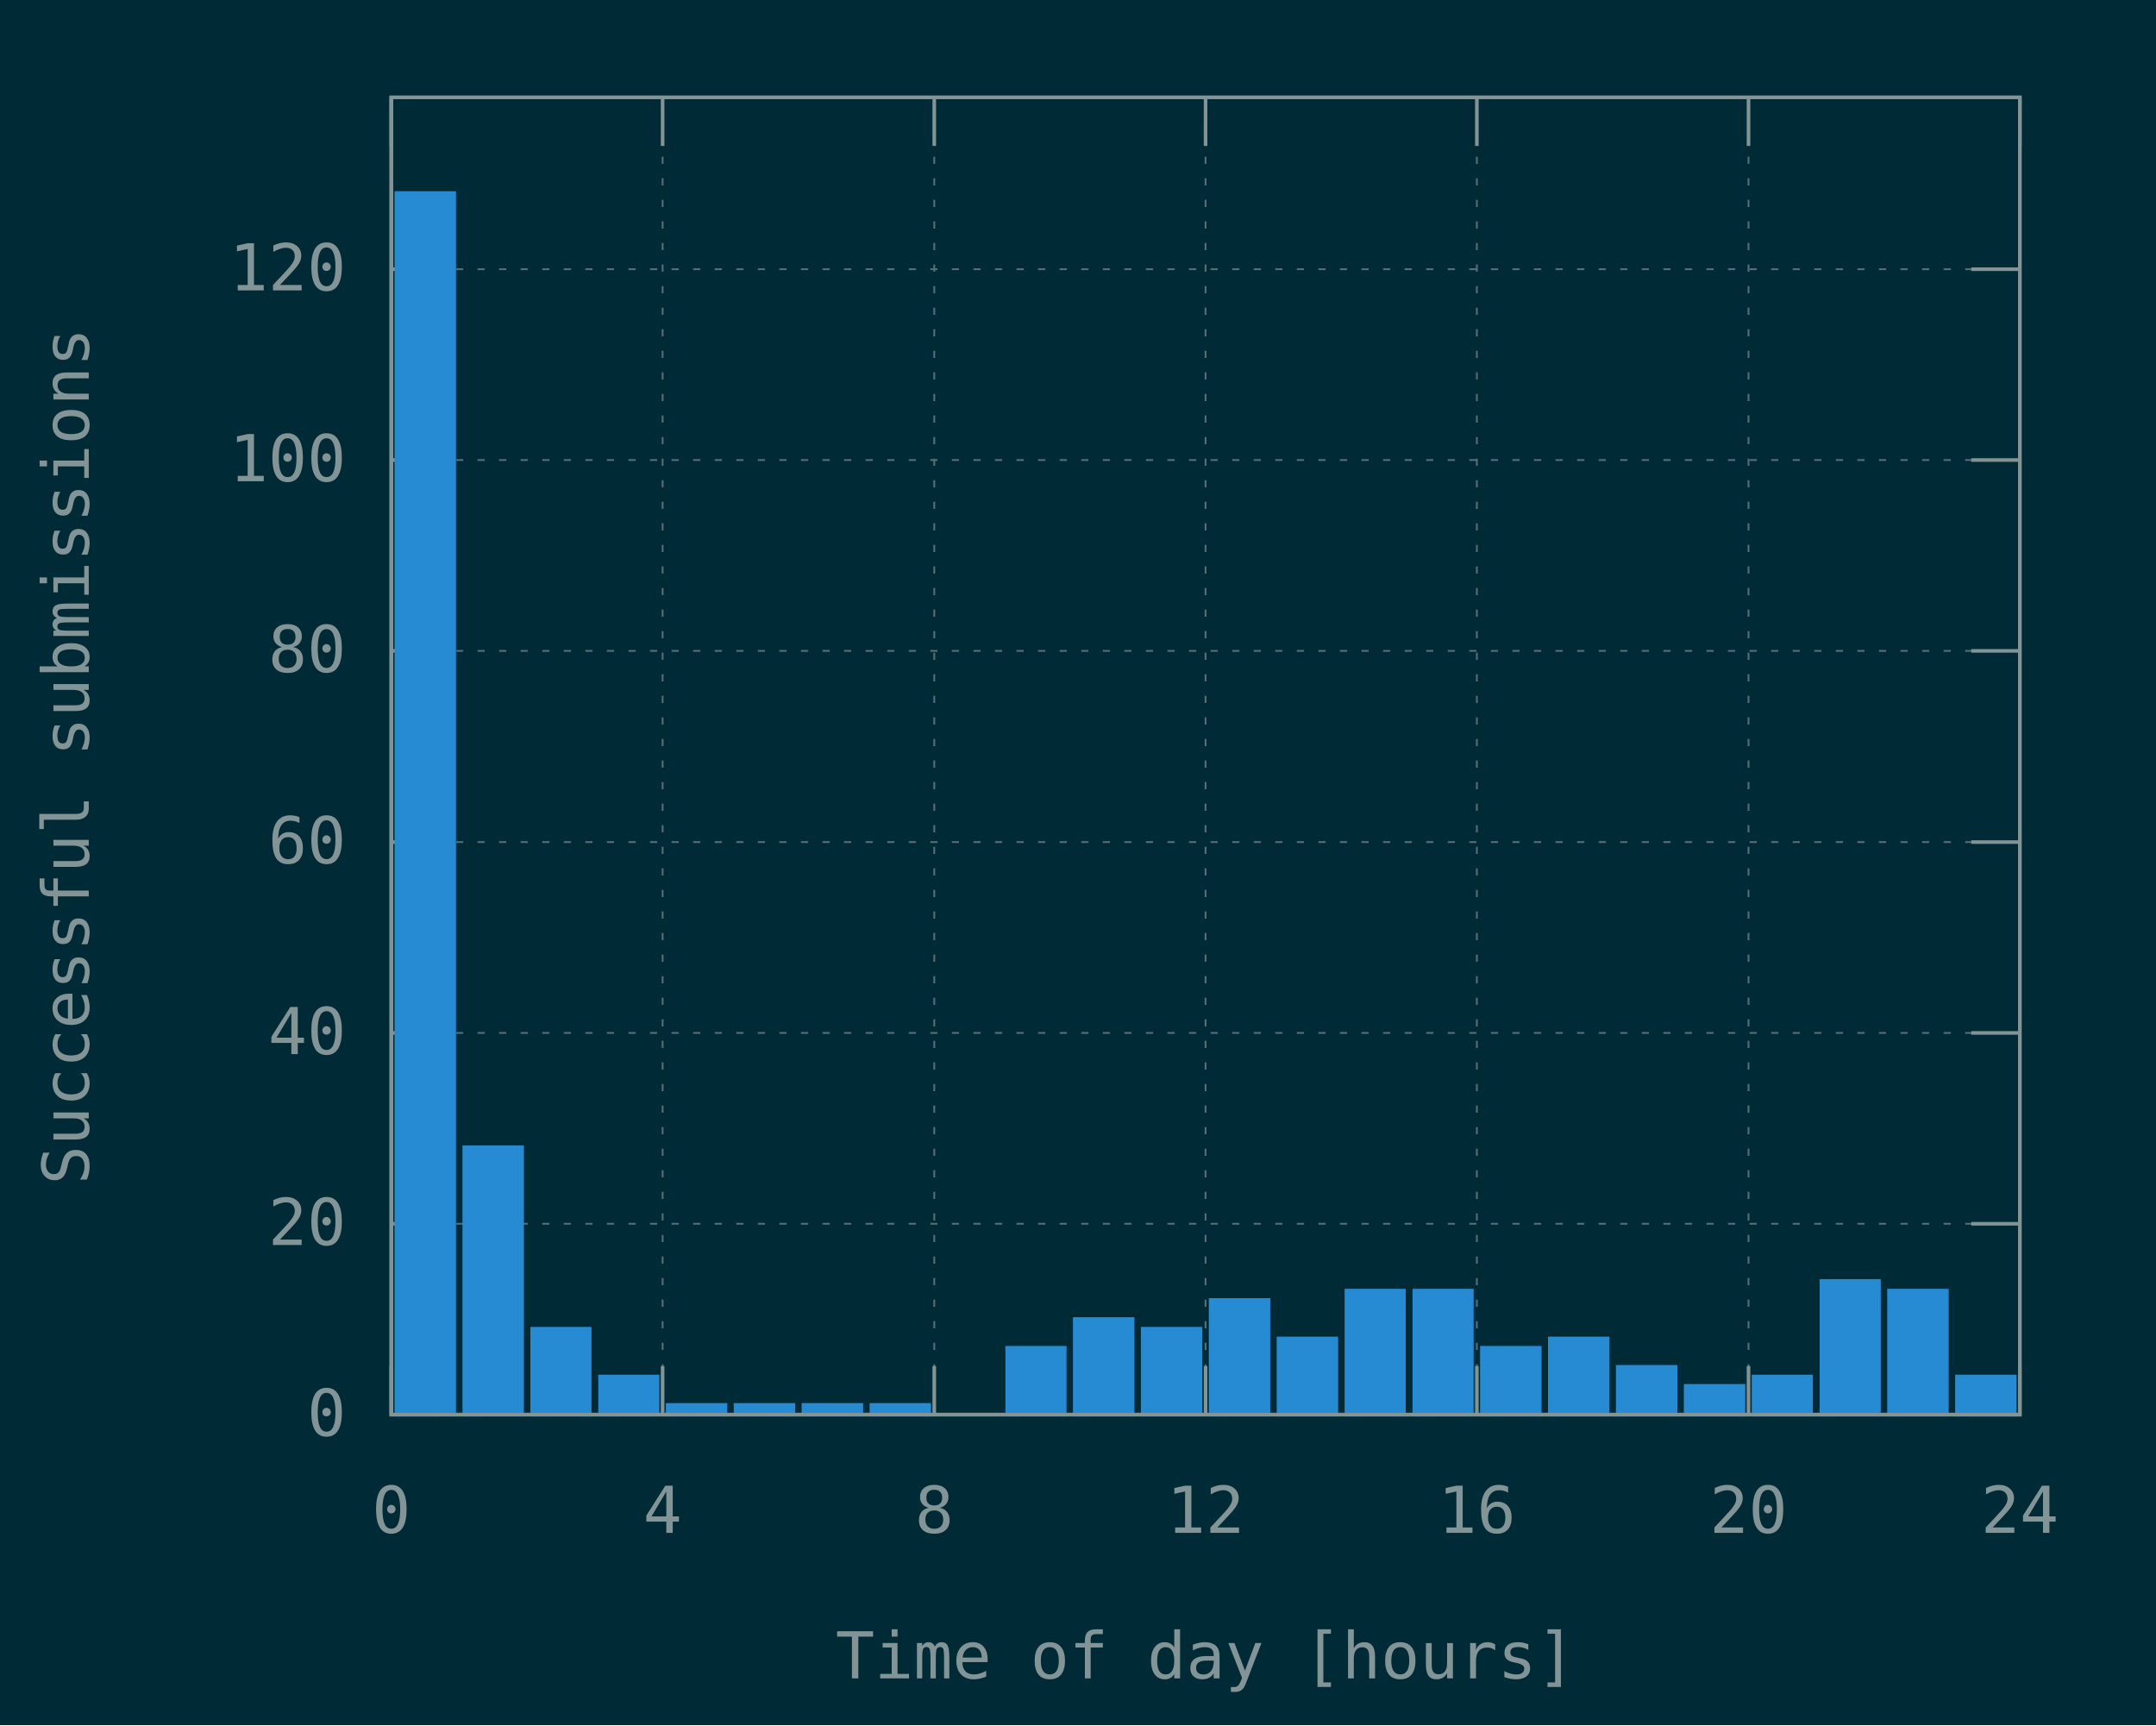
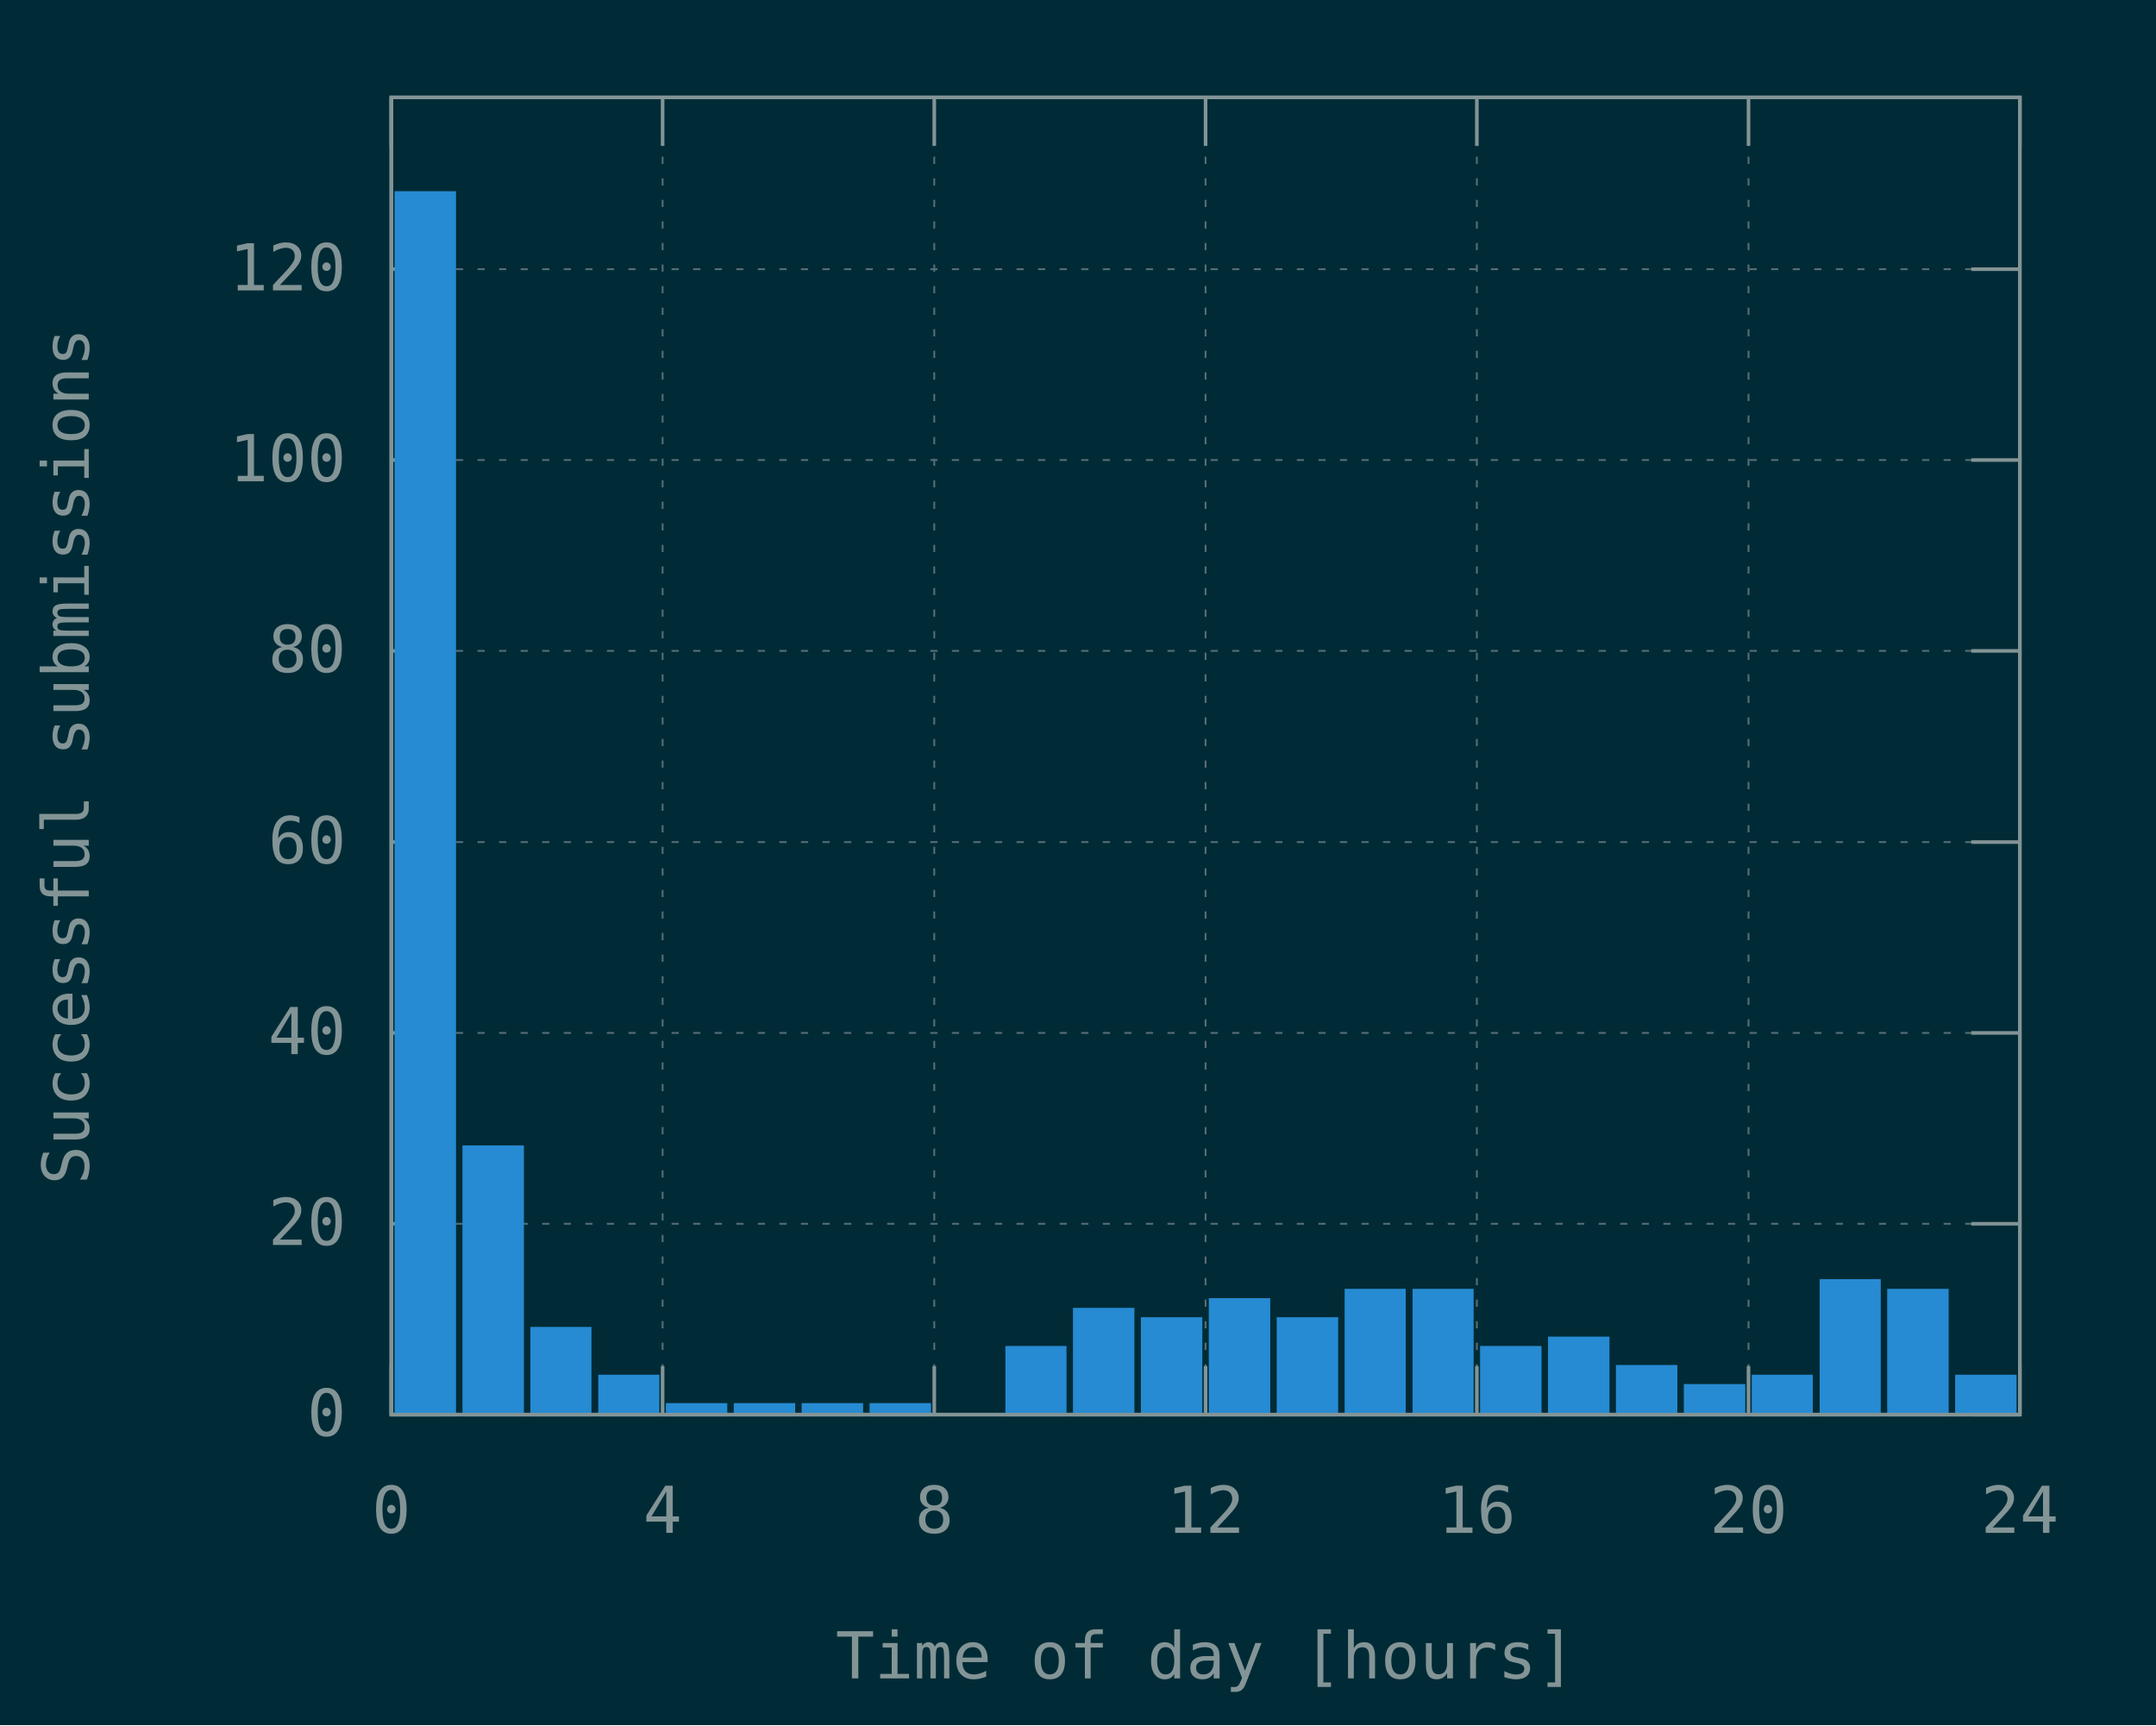
<svg xmlns="http://www.w3.org/2000/svg" xmlns:xlink="http://www.w3.org/1999/xlink" width="600" height="480" viewBox="0 0 600 480">
  <g id="gnuplot_canvas">
    <rect x="0" y="0" width="600" height="480" fill="#002b36" />
    <defs>
      <circle id="gpDot" r="0.5" stroke-width="0.5" stroke="currentColor" />
      <path id="gpPt0" stroke-width="0.148" stroke="currentColor" d="M-1,0 h2 M0,-1 v2" />
      <path id="gpPt1" stroke-width="0.148" stroke="currentColor" d="M-1,-1 L1,1 M1,-1 L-1,1" />
      <path id="gpPt2" stroke-width="0.148" stroke="currentColor" d="M-1,0 L1,0 M0,-1 L0,1 M-1,-1 L1,1 M-1,1 L1,-1" />
      <rect id="gpPt3" stroke-width="0.148" stroke="currentColor" x="-1" y="-1" width="2" height="2" />
      <rect id="gpPt4" stroke-width="0.148" stroke="currentColor" fill="currentColor" x="-1" y="-1" width="2" height="2" />
      <circle id="gpPt5" stroke-width="0.148" stroke="currentColor" cx="0" cy="0" r="1" />
      <use xlink:href="#gpPt5" id="gpPt6" fill="currentColor" stroke="none" />
      <path id="gpPt7" stroke-width="0.148" stroke="currentColor" d="M0,-1.33 L-1.33,0.67 L1.33,0.67 z" />
      <use xlink:href="#gpPt7" id="gpPt8" fill="currentColor" stroke="none" />
      <use xlink:href="#gpPt7" id="gpPt9" stroke="currentColor" transform="rotate(180)" />
      <use xlink:href="#gpPt9" id="gpPt10" fill="currentColor" stroke="none" />
      <use xlink:href="#gpPt3" id="gpPt11" stroke="currentColor" transform="rotate(45)" />
      <use xlink:href="#gpPt11" id="gpPt12" fill="currentColor" stroke="none" />
      <path id="gpPt13" stroke-width="0.148" stroke="currentColor" d="M0,1.330 L1.265,0.411 L0.782,-1.067 L-0.782,-1.076 L-1.265,0.411 z" />
      <use xlink:href="#gpPt13" id="gpPt14" fill="currentColor" stroke="none" />
      <filter id="textbox" filterUnits="objectBoundingBox" x="0" y="0" height="1" width="1">
        <feFlood flood-color="#002B36" flood-opacity="1" result="bgnd" />
        <feComposite in="SourceGraphic" in2="bgnd" operator="atop" />
      </filter>
      <filter id="greybox" filterUnits="objectBoundingBox" x="0" y="0" height="1" width="1">
        <feFlood flood-color="lightgrey" flood-opacity="1" result="grey" />
        <feComposite in="SourceGraphic" in2="grey" operator="atop" />
      </filter>
    </defs>
    <g fill="none" color="#002B36" stroke="currentColor" stroke-width="1.00" stroke-linecap="butt" stroke-linejoin="miter">
</g>
    <g fill="none" color="black" stroke="currentColor" stroke-width="1.00" stroke-linecap="butt" stroke-linejoin="miter">
</g>
    <g fill="none" color="black" stroke="rgb(131, 148, 150)" stroke-width="0.50" stroke-linecap="butt" stroke-linejoin="miter">
</g>
    <g fill="none" color="gray" stroke="currentColor" stroke-width="0.50" stroke-linecap="butt" stroke-linejoin="miter">
      <path stroke="rgb( 88, 110, 117)" stroke-dasharray="2,4" class="gridline" d="M108.9,393.6 L562.1,393.6  " />
    </g>
    <g fill="none" color="gray" stroke="rgb( 88, 110, 117)" stroke-width="1.00" stroke-linecap="butt" stroke-linejoin="miter">
</g>
    <g fill="none" color="black" stroke="currentColor" stroke-width="1.00" stroke-linecap="butt" stroke-linejoin="miter">
      <path stroke="rgb(131, 148, 150)" d="M108.9,393.6 L122.4,393.6 M562.1,393.6 L548.6,393.6  " />
      <g transform="translate(96.3,399.5)" stroke="none" fill="rgb(131,148,150)" font-family="Inconsolata" font-size="18.00" text-anchor="end">
        <text>
          <tspan font-family="Inconsolata"> 0</tspan>
        </text>
      </g>
    </g>
    <g fill="none" color="black" stroke="currentColor" stroke-width="1.00" stroke-linecap="butt" stroke-linejoin="miter">
</g>
    <g fill="none" color="black" stroke="rgb(131, 148, 150)" stroke-width="0.50" stroke-linecap="butt" stroke-linejoin="miter">
</g>
    <g fill="none" color="gray" stroke="currentColor" stroke-width="0.50" stroke-linecap="butt" stroke-linejoin="miter">
      <path stroke="rgb( 88, 110, 117)" stroke-dasharray="2,4" class="gridline" d="M108.9,340.5 L562.1,340.5  " />
    </g>
    <g fill="none" color="gray" stroke="rgb( 88, 110, 117)" stroke-width="1.00" stroke-linecap="butt" stroke-linejoin="miter">
</g>
    <g fill="none" color="black" stroke="currentColor" stroke-width="1.00" stroke-linecap="butt" stroke-linejoin="miter">
      <path stroke="rgb(131, 148, 150)" d="M108.9,340.5 L122.4,340.5 M562.1,340.5 L548.6,340.5  " />
      <g transform="translate(96.3,346.4)" stroke="none" fill="rgb(131,148,150)" font-family="Inconsolata" font-size="18.00" text-anchor="end">
        <text>
          <tspan font-family="Inconsolata"> 20</tspan>
        </text>
      </g>
    </g>
    <g fill="none" color="black" stroke="currentColor" stroke-width="1.00" stroke-linecap="butt" stroke-linejoin="miter">
</g>
    <g fill="none" color="black" stroke="rgb(131, 148, 150)" stroke-width="0.50" stroke-linecap="butt" stroke-linejoin="miter">
</g>
    <g fill="none" color="gray" stroke="currentColor" stroke-width="0.50" stroke-linecap="butt" stroke-linejoin="miter">
      <path stroke="rgb( 88, 110, 117)" stroke-dasharray="2,4" class="gridline" d="M108.9,287.4 L562.1,287.4  " />
    </g>
    <g fill="none" color="gray" stroke="rgb( 88, 110, 117)" stroke-width="1.00" stroke-linecap="butt" stroke-linejoin="miter">
</g>
    <g fill="none" color="black" stroke="currentColor" stroke-width="1.00" stroke-linecap="butt" stroke-linejoin="miter">
      <path stroke="rgb(131, 148, 150)" d="M108.9,287.4 L122.4,287.4 M562.1,287.4 L548.6,287.4  " />
      <g transform="translate(96.3,293.3)" stroke="none" fill="rgb(131,148,150)" font-family="Inconsolata" font-size="18.00" text-anchor="end">
        <text>
          <tspan font-family="Inconsolata"> 40</tspan>
        </text>
      </g>
    </g>
    <g fill="none" color="black" stroke="currentColor" stroke-width="1.00" stroke-linecap="butt" stroke-linejoin="miter">
</g>
    <g fill="none" color="black" stroke="rgb(131, 148, 150)" stroke-width="0.50" stroke-linecap="butt" stroke-linejoin="miter">
</g>
    <g fill="none" color="gray" stroke="currentColor" stroke-width="0.50" stroke-linecap="butt" stroke-linejoin="miter">
      <path stroke="rgb( 88, 110, 117)" stroke-dasharray="2,4" class="gridline" d="M108.9,234.3 L562.1,234.3  " />
    </g>
    <g fill="none" color="gray" stroke="rgb( 88, 110, 117)" stroke-width="1.00" stroke-linecap="butt" stroke-linejoin="miter">
</g>
    <g fill="none" color="black" stroke="currentColor" stroke-width="1.00" stroke-linecap="butt" stroke-linejoin="miter">
      <path stroke="rgb(131, 148, 150)" d="M108.9,234.3 L122.4,234.3 M562.1,234.3 L548.6,234.3  " />
      <g transform="translate(96.3,240.2)" stroke="none" fill="rgb(131,148,150)" font-family="Inconsolata" font-size="18.00" text-anchor="end">
        <text>
          <tspan font-family="Inconsolata"> 60</tspan>
        </text>
      </g>
    </g>
    <g fill="none" color="black" stroke="currentColor" stroke-width="1.00" stroke-linecap="butt" stroke-linejoin="miter">
</g>
    <g fill="none" color="black" stroke="rgb(131, 148, 150)" stroke-width="0.50" stroke-linecap="butt" stroke-linejoin="miter">
</g>
    <g fill="none" color="gray" stroke="currentColor" stroke-width="0.50" stroke-linecap="butt" stroke-linejoin="miter">
      <path stroke="rgb( 88, 110, 117)" stroke-dasharray="2,4" class="gridline" d="M108.9,181.1 L562.1,181.1  " />
    </g>
    <g fill="none" color="gray" stroke="rgb( 88, 110, 117)" stroke-width="1.00" stroke-linecap="butt" stroke-linejoin="miter">
</g>
    <g fill="none" color="black" stroke="currentColor" stroke-width="1.00" stroke-linecap="butt" stroke-linejoin="miter">
      <path stroke="rgb(131, 148, 150)" d="M108.9,181.1 L122.4,181.1 M562.1,181.1 L548.6,181.1  " />
      <g transform="translate(96.3,187.0)" stroke="none" fill="rgb(131,148,150)" font-family="Inconsolata" font-size="18.00" text-anchor="end">
        <text>
          <tspan font-family="Inconsolata"> 80</tspan>
        </text>
      </g>
    </g>
    <g fill="none" color="black" stroke="currentColor" stroke-width="1.00" stroke-linecap="butt" stroke-linejoin="miter">
</g>
    <g fill="none" color="black" stroke="rgb(131, 148, 150)" stroke-width="0.50" stroke-linecap="butt" stroke-linejoin="miter">
</g>
    <g fill="none" color="gray" stroke="currentColor" stroke-width="0.50" stroke-linecap="butt" stroke-linejoin="miter">
      <path stroke="rgb( 88, 110, 117)" stroke-dasharray="2,4" class="gridline" d="M108.9,128.0 L562.1,128.0  " />
    </g>
    <g fill="none" color="gray" stroke="rgb( 88, 110, 117)" stroke-width="1.00" stroke-linecap="butt" stroke-linejoin="miter">
</g>
    <g fill="none" color="black" stroke="currentColor" stroke-width="1.00" stroke-linecap="butt" stroke-linejoin="miter">
      <path stroke="rgb(131, 148, 150)" d="M108.9,128.0 L122.4,128.0 M562.1,128.0 L548.6,128.0  " />
      <g transform="translate(96.3,133.9)" stroke="none" fill="rgb(131,148,150)" font-family="Inconsolata" font-size="18.00" text-anchor="end">
        <text>
          <tspan font-family="Inconsolata"> 100</tspan>
        </text>
      </g>
    </g>
    <g fill="none" color="black" stroke="currentColor" stroke-width="1.00" stroke-linecap="butt" stroke-linejoin="miter">
</g>
    <g fill="none" color="black" stroke="rgb(131, 148, 150)" stroke-width="0.50" stroke-linecap="butt" stroke-linejoin="miter">
</g>
    <g fill="none" color="gray" stroke="currentColor" stroke-width="0.50" stroke-linecap="butt" stroke-linejoin="miter">
      <path stroke="rgb( 88, 110, 117)" stroke-dasharray="2,4" class="gridline" d="M108.9,74.9 L562.1,74.9  " />
    </g>
    <g fill="none" color="gray" stroke="rgb( 88, 110, 117)" stroke-width="1.00" stroke-linecap="butt" stroke-linejoin="miter">
</g>
    <g fill="none" color="black" stroke="currentColor" stroke-width="1.00" stroke-linecap="butt" stroke-linejoin="miter">
      <path stroke="rgb(131, 148, 150)" d="M108.9,74.9 L122.4,74.9 M562.1,74.9 L548.6,74.9  " />
      <g transform="translate(96.3,80.8)" stroke="none" fill="rgb(131,148,150)" font-family="Inconsolata" font-size="18.00" text-anchor="end">
        <text>
          <tspan font-family="Inconsolata"> 120</tspan>
        </text>
      </g>
    </g>
    <g fill="none" color="black" stroke="currentColor" stroke-width="1.00" stroke-linecap="butt" stroke-linejoin="miter">
</g>
    <g fill="none" color="black" stroke="rgb(131, 148, 150)" stroke-width="0.50" stroke-linecap="butt" stroke-linejoin="miter">
</g>
    <g fill="none" color="gray" stroke="currentColor" stroke-width="0.50" stroke-linecap="butt" stroke-linejoin="miter">
      <path stroke="rgb( 88, 110, 117)" stroke-dasharray="2,4" class="gridline" d="M108.9,393.6 L108.9,27.1  " />
    </g>
    <g fill="none" color="gray" stroke="rgb( 88, 110, 117)" stroke-width="1.00" stroke-linecap="butt" stroke-linejoin="miter">
</g>
    <g fill="none" color="black" stroke="currentColor" stroke-width="1.00" stroke-linecap="butt" stroke-linejoin="miter">
      <path stroke="rgb(131, 148, 150)" d="M108.9,393.6 L108.9,380.1 M108.9,27.1 L108.9,40.6  " />
      <g transform="translate(108.9,426.5)" stroke="none" fill="rgb(131,148,150)" font-family="Inconsolata" font-size="18.00" text-anchor="middle">
        <text>
          <tspan font-family="Inconsolata"> 0</tspan>
        </text>
      </g>
    </g>
    <g fill="none" color="black" stroke="currentColor" stroke-width="1.00" stroke-linecap="butt" stroke-linejoin="miter">
</g>
    <g fill="none" color="black" stroke="rgb(131, 148, 150)" stroke-width="0.50" stroke-linecap="butt" stroke-linejoin="miter">
</g>
    <g fill="none" color="gray" stroke="currentColor" stroke-width="0.50" stroke-linecap="butt" stroke-linejoin="miter">
      <path stroke="rgb( 88, 110, 117)" stroke-dasharray="2,4" class="gridline" d="M184.4,393.6 L184.4,27.1  " />
    </g>
    <g fill="none" color="gray" stroke="rgb( 88, 110, 117)" stroke-width="1.00" stroke-linecap="butt" stroke-linejoin="miter">
</g>
    <g fill="none" color="black" stroke="currentColor" stroke-width="1.00" stroke-linecap="butt" stroke-linejoin="miter">
      <path stroke="rgb(131, 148, 150)" d="M184.4,393.6 L184.4,380.1 M184.4,27.1 L184.4,40.6  " />
      <g transform="translate(184.4,426.5)" stroke="none" fill="rgb(131,148,150)" font-family="Inconsolata" font-size="18.00" text-anchor="middle">
        <text>
          <tspan font-family="Inconsolata"> 4</tspan>
        </text>
      </g>
    </g>
    <g fill="none" color="black" stroke="currentColor" stroke-width="1.00" stroke-linecap="butt" stroke-linejoin="miter">
</g>
    <g fill="none" color="black" stroke="rgb(131, 148, 150)" stroke-width="0.50" stroke-linecap="butt" stroke-linejoin="miter">
</g>
    <g fill="none" color="gray" stroke="currentColor" stroke-width="0.50" stroke-linecap="butt" stroke-linejoin="miter">
      <path stroke="rgb( 88, 110, 117)" stroke-dasharray="2,4" class="gridline" d="M260.0,393.6 L260.0,27.1  " />
    </g>
    <g fill="none" color="gray" stroke="rgb( 88, 110, 117)" stroke-width="1.00" stroke-linecap="butt" stroke-linejoin="miter">
</g>
    <g fill="none" color="black" stroke="currentColor" stroke-width="1.00" stroke-linecap="butt" stroke-linejoin="miter">
      <path stroke="rgb(131, 148, 150)" d="M260.0,393.6 L260.0,380.1 M260.0,27.1 L260.0,40.6  " />
      <g transform="translate(260.0,426.5)" stroke="none" fill="rgb(131,148,150)" font-family="Inconsolata" font-size="18.00" text-anchor="middle">
        <text>
          <tspan font-family="Inconsolata"> 8</tspan>
        </text>
      </g>
    </g>
    <g fill="none" color="black" stroke="currentColor" stroke-width="1.00" stroke-linecap="butt" stroke-linejoin="miter">
</g>
    <g fill="none" color="black" stroke="rgb(131, 148, 150)" stroke-width="0.50" stroke-linecap="butt" stroke-linejoin="miter">
</g>
    <g fill="none" color="gray" stroke="currentColor" stroke-width="0.50" stroke-linecap="butt" stroke-linejoin="miter">
      <path stroke="rgb( 88, 110, 117)" stroke-dasharray="2,4" class="gridline" d="M335.5,393.6 L335.5,27.1  " />
    </g>
    <g fill="none" color="gray" stroke="rgb( 88, 110, 117)" stroke-width="1.00" stroke-linecap="butt" stroke-linejoin="miter">
</g>
    <g fill="none" color="black" stroke="currentColor" stroke-width="1.00" stroke-linecap="butt" stroke-linejoin="miter">
      <path stroke="rgb(131, 148, 150)" d="M335.5,393.6 L335.5,380.1 M335.5,27.1 L335.5,40.6  " />
      <g transform="translate(335.5,426.5)" stroke="none" fill="rgb(131,148,150)" font-family="Inconsolata" font-size="18.00" text-anchor="middle">
        <text>
          <tspan font-family="Inconsolata"> 12</tspan>
        </text>
      </g>
    </g>
    <g fill="none" color="black" stroke="currentColor" stroke-width="1.00" stroke-linecap="butt" stroke-linejoin="miter">
</g>
    <g fill="none" color="black" stroke="rgb(131, 148, 150)" stroke-width="0.50" stroke-linecap="butt" stroke-linejoin="miter">
</g>
    <g fill="none" color="gray" stroke="currentColor" stroke-width="0.50" stroke-linecap="butt" stroke-linejoin="miter">
      <path stroke="rgb( 88, 110, 117)" stroke-dasharray="2,4" class="gridline" d="M411.0,393.6 L411.0,27.1  " />
    </g>
    <g fill="none" color="gray" stroke="rgb( 88, 110, 117)" stroke-width="1.00" stroke-linecap="butt" stroke-linejoin="miter">
</g>
    <g fill="none" color="black" stroke="currentColor" stroke-width="1.00" stroke-linecap="butt" stroke-linejoin="miter">
      <path stroke="rgb(131, 148, 150)" d="M411.0,393.6 L411.0,380.1 M411.0,27.1 L411.0,40.6  " />
      <g transform="translate(411.0,426.5)" stroke="none" fill="rgb(131,148,150)" font-family="Inconsolata" font-size="18.00" text-anchor="middle">
        <text>
          <tspan font-family="Inconsolata"> 16</tspan>
        </text>
      </g>
    </g>
    <g fill="none" color="black" stroke="currentColor" stroke-width="1.00" stroke-linecap="butt" stroke-linejoin="miter">
</g>
    <g fill="none" color="black" stroke="rgb(131, 148, 150)" stroke-width="0.50" stroke-linecap="butt" stroke-linejoin="miter">
</g>
    <g fill="none" color="gray" stroke="currentColor" stroke-width="0.50" stroke-linecap="butt" stroke-linejoin="miter">
      <path stroke="rgb( 88, 110, 117)" stroke-dasharray="2,4" class="gridline" d="M486.6,393.6 L486.6,40.6 L486.6,27.1  " />
    </g>
    <g fill="none" color="gray" stroke="rgb( 88, 110, 117)" stroke-width="1.00" stroke-linecap="butt" stroke-linejoin="miter">
</g>
    <g fill="none" color="black" stroke="currentColor" stroke-width="1.00" stroke-linecap="butt" stroke-linejoin="miter">
      <path stroke="rgb(131, 148, 150)" d="M486.6,393.6 L486.6,380.1 M486.6,27.1 L486.6,40.6  " />
      <g transform="translate(486.6,426.5)" stroke="none" fill="rgb(131,148,150)" font-family="Inconsolata" font-size="18.00" text-anchor="middle">
        <text>
          <tspan font-family="Inconsolata"> 20</tspan>
        </text>
      </g>
    </g>
    <g fill="none" color="black" stroke="currentColor" stroke-width="1.00" stroke-linecap="butt" stroke-linejoin="miter">
</g>
    <g fill="none" color="black" stroke="rgb(131, 148, 150)" stroke-width="0.50" stroke-linecap="butt" stroke-linejoin="miter">
</g>
    <g fill="none" color="gray" stroke="currentColor" stroke-width="0.50" stroke-linecap="butt" stroke-linejoin="miter">
      <path stroke="rgb( 88, 110, 117)" stroke-dasharray="2,4" class="gridline" d="M562.1,393.6 L562.1,27.1  " />
    </g>
    <g fill="none" color="gray" stroke="rgb( 88, 110, 117)" stroke-width="1.00" stroke-linecap="butt" stroke-linejoin="miter">
</g>
    <g fill="none" color="black" stroke="currentColor" stroke-width="1.00" stroke-linecap="butt" stroke-linejoin="miter">
      <path stroke="rgb(131, 148, 150)" d="M562.1,393.6 L562.1,380.1 M562.1,27.1 L562.1,40.6  " />
      <g transform="translate(562.1,426.5)" stroke="none" fill="rgb(131,148,150)" font-family="Inconsolata" font-size="18.00" text-anchor="middle">
        <text>
          <tspan font-family="Inconsolata"> 24</tspan>
        </text>
      </g>
    </g>
    <g fill="none" color="black" stroke="currentColor" stroke-width="1.00" stroke-linecap="butt" stroke-linejoin="miter">
</g>
    <g fill="none" color="black" stroke="currentColor" stroke-width="1.00" stroke-linecap="butt" stroke-linejoin="miter">
      <path stroke="rgb(131, 148, 150)" d="M108.9,27.1 L108.9,393.6 L562.1,393.6 L562.1,27.1 L108.9,27.1 Z  " />
    </g>
    <g fill="none" color="black" stroke="currentColor" stroke-width="1.00" stroke-linecap="butt" stroke-linejoin="miter">
      <g transform="translate(24.7,210.4) rotate(270)" stroke="none" fill="rgb(131,148,150)" font-family="Inconsolata" font-size="18.00" text-anchor="middle">
        <text>
          <tspan font-family="Inconsolata">Successful submissions</tspan>
        </text>
      </g>
    </g>
    <g fill="none" color="black" stroke="currentColor" stroke-width="1.00" stroke-linecap="butt" stroke-linejoin="miter">
      <g transform="translate(335.5,467.0)" stroke="none" fill="rgb(131,148,150)" font-family="Inconsolata" font-size="18.00" text-anchor="middle">
        <text>
          <tspan font-family="Inconsolata">Time of day [hours]</tspan>
        </text>
      </g>
    </g>
    <g fill="none" color="black" stroke="currentColor" stroke-width="1.00" stroke-linecap="butt" stroke-linejoin="miter">
</g>
    <g id="gnuplot_plot_1">
      <g fill="none" color="black" stroke="currentColor" stroke-width="1.00" stroke-linecap="butt" stroke-linejoin="miter">
        <g stroke="none" shape-rendering="crispEdges">
          <polygon fill="rgb( 38, 139, 210)" points="110.3,393.6 126.5,393.6 126.5,53.6 110.3,53.6 " />
        </g>
        <path stroke="rgb( 38, 139, 210)" d="M110.3,393.6 L110.3,53.7 L126.4,53.7 L126.4,393.6 L110.3,393.6 Z  " />
        <g stroke="none" shape-rendering="crispEdges">
          <polygon fill="rgb( 38, 139, 210)" points="129.2,393.6 145.4,393.6 145.4,319.1 129.2,319.1 " />
        </g>
        <path stroke="rgb( 38, 139, 210)" d="M129.2,393.6 L129.2,319.2 L145.3,319.2 L145.3,393.6 L129.2,393.6 Z  " />
        <g stroke="none" shape-rendering="crispEdges">
          <polygon fill="rgb( 38, 139, 210)" points="148.1,393.6 164.2,393.6 164.2,369.6 148.1,369.6 " />
        </g>
        <path stroke="rgb( 38, 139, 210)" d="M148.1,393.6 L148.1,369.7 L164.1,369.7 L164.1,393.6 L148.1,393.6 Z  " />
        <g stroke="none" shape-rendering="crispEdges">
          <polygon fill="rgb( 38, 139, 210)" points="167.0,393.6 183.1,393.6 183.1,382.9 167.0,382.9 " />
        </g>
        <path stroke="rgb( 38, 139, 210)" d="M167.0,393.6 L167.0,383.0 L183.0,383.0 L183.0,393.6 L167.0,393.6 Z  " />
        <g stroke="none" shape-rendering="crispEdges">
          <polygon fill="rgb( 38, 139, 210)" points="185.8,393.6 202.0,393.6 202.0,390.8 185.8,390.8 " />
        </g>
        <path stroke="rgb( 38, 139, 210)" d="M185.8,393.6 L185.8,390.9 L201.9,390.9 L201.9,393.6 L185.8,393.6 Z  " />
        <g stroke="none" shape-rendering="crispEdges">
          <polygon fill="rgb( 38, 139, 210)" points="204.7,393.6 220.9,393.6 220.9,390.8 204.7,390.8 " />
        </g>
        <path stroke="rgb( 38, 139, 210)" d="M204.7,393.6 L204.7,390.9 L220.8,390.9 L220.8,393.6 L204.7,393.6 Z  " />
        <g stroke="none" shape-rendering="crispEdges">
          <polygon fill="rgb( 38, 139, 210)" points="223.6,393.6 239.8,393.6 239.8,390.8 223.6,390.8 " />
        </g>
        <path stroke="rgb( 38, 139, 210)" d="M223.6,393.6 L223.6,390.9 L239.7,390.9 L239.7,393.6 L223.6,393.6 Z  " />
        <g stroke="none" shape-rendering="crispEdges">
          <polygon fill="rgb( 38, 139, 210)" points="242.5,393.6 258.7,393.6 258.7,390.8 242.5,390.8 " />
        </g>
        <path stroke="rgb( 38, 139, 210)" d="M242.5,393.6 L242.5,390.9 L258.6,390.9 L258.6,393.6 L242.5,393.6 Z  " />
        <g stroke="none" shape-rendering="crispEdges">
          <polygon fill="rgb( 38, 139, 210)" points="280.3,393.6 296.4,393.6 296.4,374.9 280.3,374.9 " />
        </g>
        <path stroke="rgb( 38, 139, 210)" d="M280.3,393.6 L280.3,375.0 L296.3,375.0 L296.3,393.6 L280.3,393.6 Z  " />
        <g stroke="none" shape-rendering="crispEdges">
-           <polygon fill="rgb( 38, 139, 210)" points="299.1,393.6 315.3,393.6 315.3,366.9 299.1,366.9 " />
-         </g>
-         <path stroke="rgb( 38, 139, 210)" d="M299.1,393.6 L299.1,367.0 L315.2,367.0 L315.2,393.6 L299.1,393.6 Z  " />
-         <g stroke="none" shape-rendering="crispEdges">
-           <polygon fill="rgb( 38, 139, 210)" points="318.0,393.6 334.2,393.6 334.2,369.6 318.0,369.6 " />
-         </g>
-         <path stroke="rgb( 38, 139, 210)" d="M318.0,393.6 L318.0,369.7 L334.1,369.7 L334.1,393.6 L318.0,393.6 Z  " />
+           <polygon fill="rgb( 38, 139, 210)" points="299.1,393.6 315.3,393.6 315.3,364.3 299.1,364.3 " />
+         </g>
+         <path stroke="rgb( 38, 139, 210)" d="M299.1,393.6 L299.1,364.4 L315.2,364.4 L315.2,393.6 L299.1,393.6 Z  " />
+         <g stroke="none" shape-rendering="crispEdges">
+           <polygon fill="rgb( 38, 139, 210)" points="318.0,393.6 334.2,393.6 334.2,366.9 318.0,366.9 " />
+         </g>
+         <path stroke="rgb( 38, 139, 210)" d="M318.0,393.6 L318.0,367.0 L334.1,367.0 L334.1,393.6 L318.0,393.6 Z  " />
        <g stroke="none" shape-rendering="crispEdges">
          <polygon fill="rgb( 38, 139, 210)" points="336.9,393.6 353.1,393.6 353.1,361.6 336.9,361.6 " />
        </g>
        <path stroke="rgb( 38, 139, 210)" d="M336.9,393.6 L336.9,361.7 L353.0,361.7 L353.0,393.6 L336.9,393.6 Z  " />
        <g stroke="none" shape-rendering="crispEdges">
-           <polygon fill="rgb( 38, 139, 210)" points="355.8,393.6 372.0,393.6 372.0,372.3 355.8,372.3 " />
-         </g>
-         <path stroke="rgb( 38, 139, 210)" d="M355.8,393.6 L355.8,372.4 L371.9,372.4 L371.9,393.6 L355.8,393.6 Z  " />
+           <polygon fill="rgb( 38, 139, 210)" points="355.8,393.6 372.0,393.6 372.0,366.9 355.8,366.9 " />
+         </g>
+         <path stroke="rgb( 38, 139, 210)" d="M355.8,393.6 L355.8,367.0 L371.9,367.0 L371.9,393.6 L355.8,393.6 Z  " />
        <g stroke="none" shape-rendering="crispEdges">
          <polygon fill="rgb( 38, 139, 210)" points="374.7,393.6 390.8,393.6 390.8,359.0 374.7,359.0 " />
        </g>
        <path stroke="rgb( 38, 139, 210)" d="M374.7,393.6 L374.7,359.1 L390.7,359.1 L390.7,393.6 L374.7,393.6 Z  " />
        <g stroke="none" shape-rendering="crispEdges">
          <polygon fill="rgb( 38, 139, 210)" points="393.6,393.6 409.7,393.6 409.7,359.0 393.6,359.0 " />
        </g>
        <path stroke="rgb( 38, 139, 210)" d="M393.6,393.6 L393.6,359.1 L409.6,359.1 L409.6,393.6 L393.6,393.6 Z  " />
        <g stroke="none" shape-rendering="crispEdges">
          <polygon fill="rgb( 38, 139, 210)" points="412.4,393.6 428.6,393.6 428.6,374.9 412.4,374.9 " />
        </g>
        <path stroke="rgb( 38, 139, 210)" d="M412.4,393.6 L412.4,375.0 L428.5,375.0 L428.5,393.6 L412.4,393.6 Z  " />
        <g stroke="none" shape-rendering="crispEdges">
          <polygon fill="rgb( 38, 139, 210)" points="431.3,393.6 447.5,393.6 447.5,372.3 431.3,372.3 " />
        </g>
        <path stroke="rgb( 38, 139, 210)" d="M431.3,393.6 L431.3,372.4 L447.4,372.4 L447.4,393.6 L431.3,393.6 Z  " />
        <g stroke="none" shape-rendering="crispEdges">
          <polygon fill="rgb( 38, 139, 210)" points="450.2,393.6 466.4,393.6 466.4,380.2 450.2,380.2 " />
        </g>
        <path stroke="rgb( 38, 139, 210)" d="M450.2,393.6 L450.2,380.3 L466.3,380.3 L466.3,393.6 L450.2,393.6 Z  " />
        <g stroke="none" shape-rendering="crispEdges">
          <polygon fill="rgb( 38, 139, 210)" points="469.1,393.6 485.3,393.6 485.3,385.5 469.1,385.5 " />
        </g>
        <path stroke="rgb( 38, 139, 210)" d="M469.1,393.6 L469.1,385.6 L485.2,385.6 L485.2,393.6 L469.1,393.6 Z  " />
        <g stroke="none" shape-rendering="crispEdges">
          <polygon fill="rgb( 38, 139, 210)" points="488.0,393.6 504.1,393.6 504.1,382.9 488.0,382.9 " />
        </g>
        <path stroke="rgb( 38, 139, 210)" d="M488.0,393.6 L488.0,383.0 L504.0,383.0 L504.0,393.6 L488.0,393.6 Z  " />
        <g stroke="none" shape-rendering="crispEdges">
          <polygon fill="rgb( 38, 139, 210)" points="506.9,393.6 523.0,393.6 523.0,356.3 506.9,356.3 " />
        </g>
        <path stroke="rgb( 38, 139, 210)" d="M506.9,393.6 L506.9,356.4 L522.9,356.4 L522.9,393.6 L506.9,393.6 Z  " />
        <g stroke="none" shape-rendering="crispEdges">
          <polygon fill="rgb( 38, 139, 210)" points="525.7,393.6 541.9,393.6 541.9,359.0 525.7,359.0 " />
        </g>
        <path stroke="rgb( 38, 139, 210)" d="M525.7,393.6 L525.7,359.1 L541.8,359.1 L541.8,393.6 L525.7,393.6 Z  " />
        <g stroke="none" shape-rendering="crispEdges">
          <polygon fill="rgb( 38, 139, 210)" points="544.6,393.6 560.8,393.6 560.8,382.9 544.6,382.9 " />
        </g>
        <path stroke="rgb( 38, 139, 210)" d="M544.6,393.6 L544.6,383.0 L560.7,383.0 L560.7,393.6 L544.6,393.6 Z  " />
      </g>
    </g>
    <g fill="none" color="#002B36" stroke="rgb( 38, 139, 210)" stroke-width="2.00" stroke-linecap="butt" stroke-linejoin="miter">
</g>
    <g fill="none" color="black" stroke="currentColor" stroke-width="2.00" stroke-linecap="butt" stroke-linejoin="miter">
</g>
    <g fill="none" color="black" stroke="black" stroke-width="1.00" stroke-linecap="butt" stroke-linejoin="miter">
</g>
    <g fill="none" color="black" stroke="currentColor" stroke-width="1.00" stroke-linecap="butt" stroke-linejoin="miter">
      <path stroke="rgb(131, 148, 150)" d="M108.9,27.1 L108.9,393.6 L562.1,393.6 L562.1,27.1 L108.9,27.1 Z  " />
    </g>
    <g fill="none" color="black" stroke="currentColor" stroke-width="1.00" stroke-linecap="butt" stroke-linejoin="miter">
</g>
  </g>
</svg>
